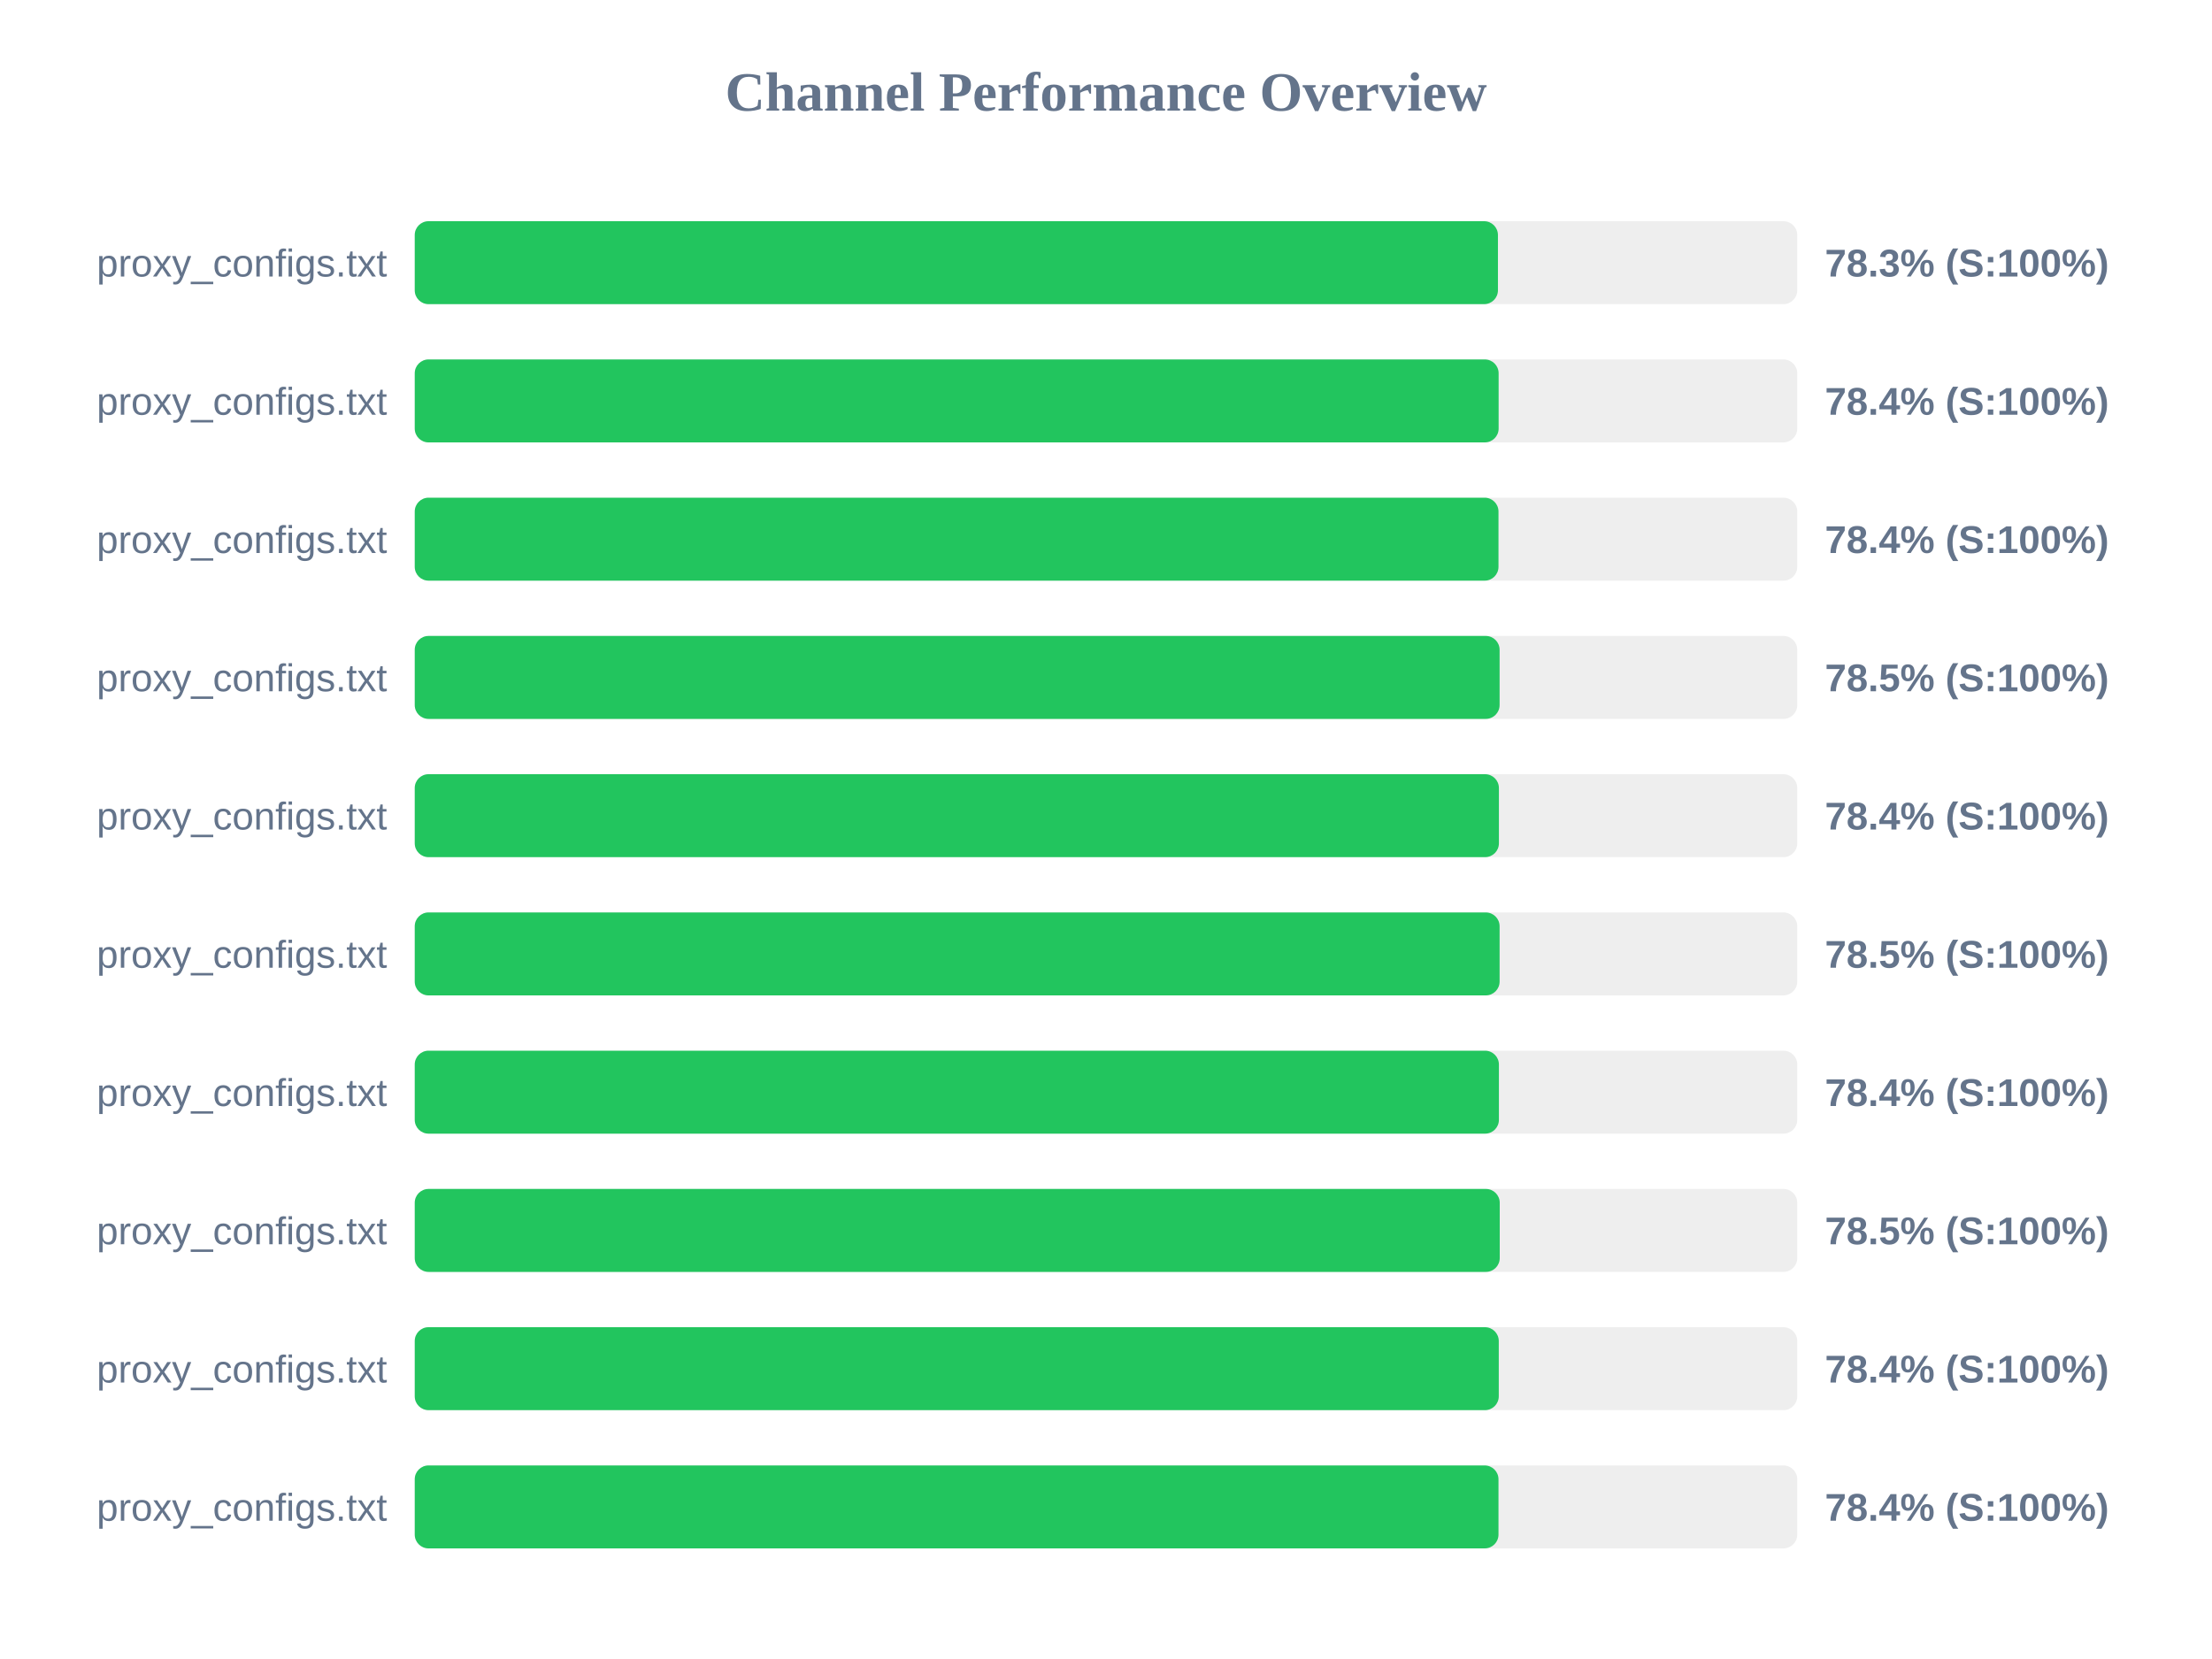
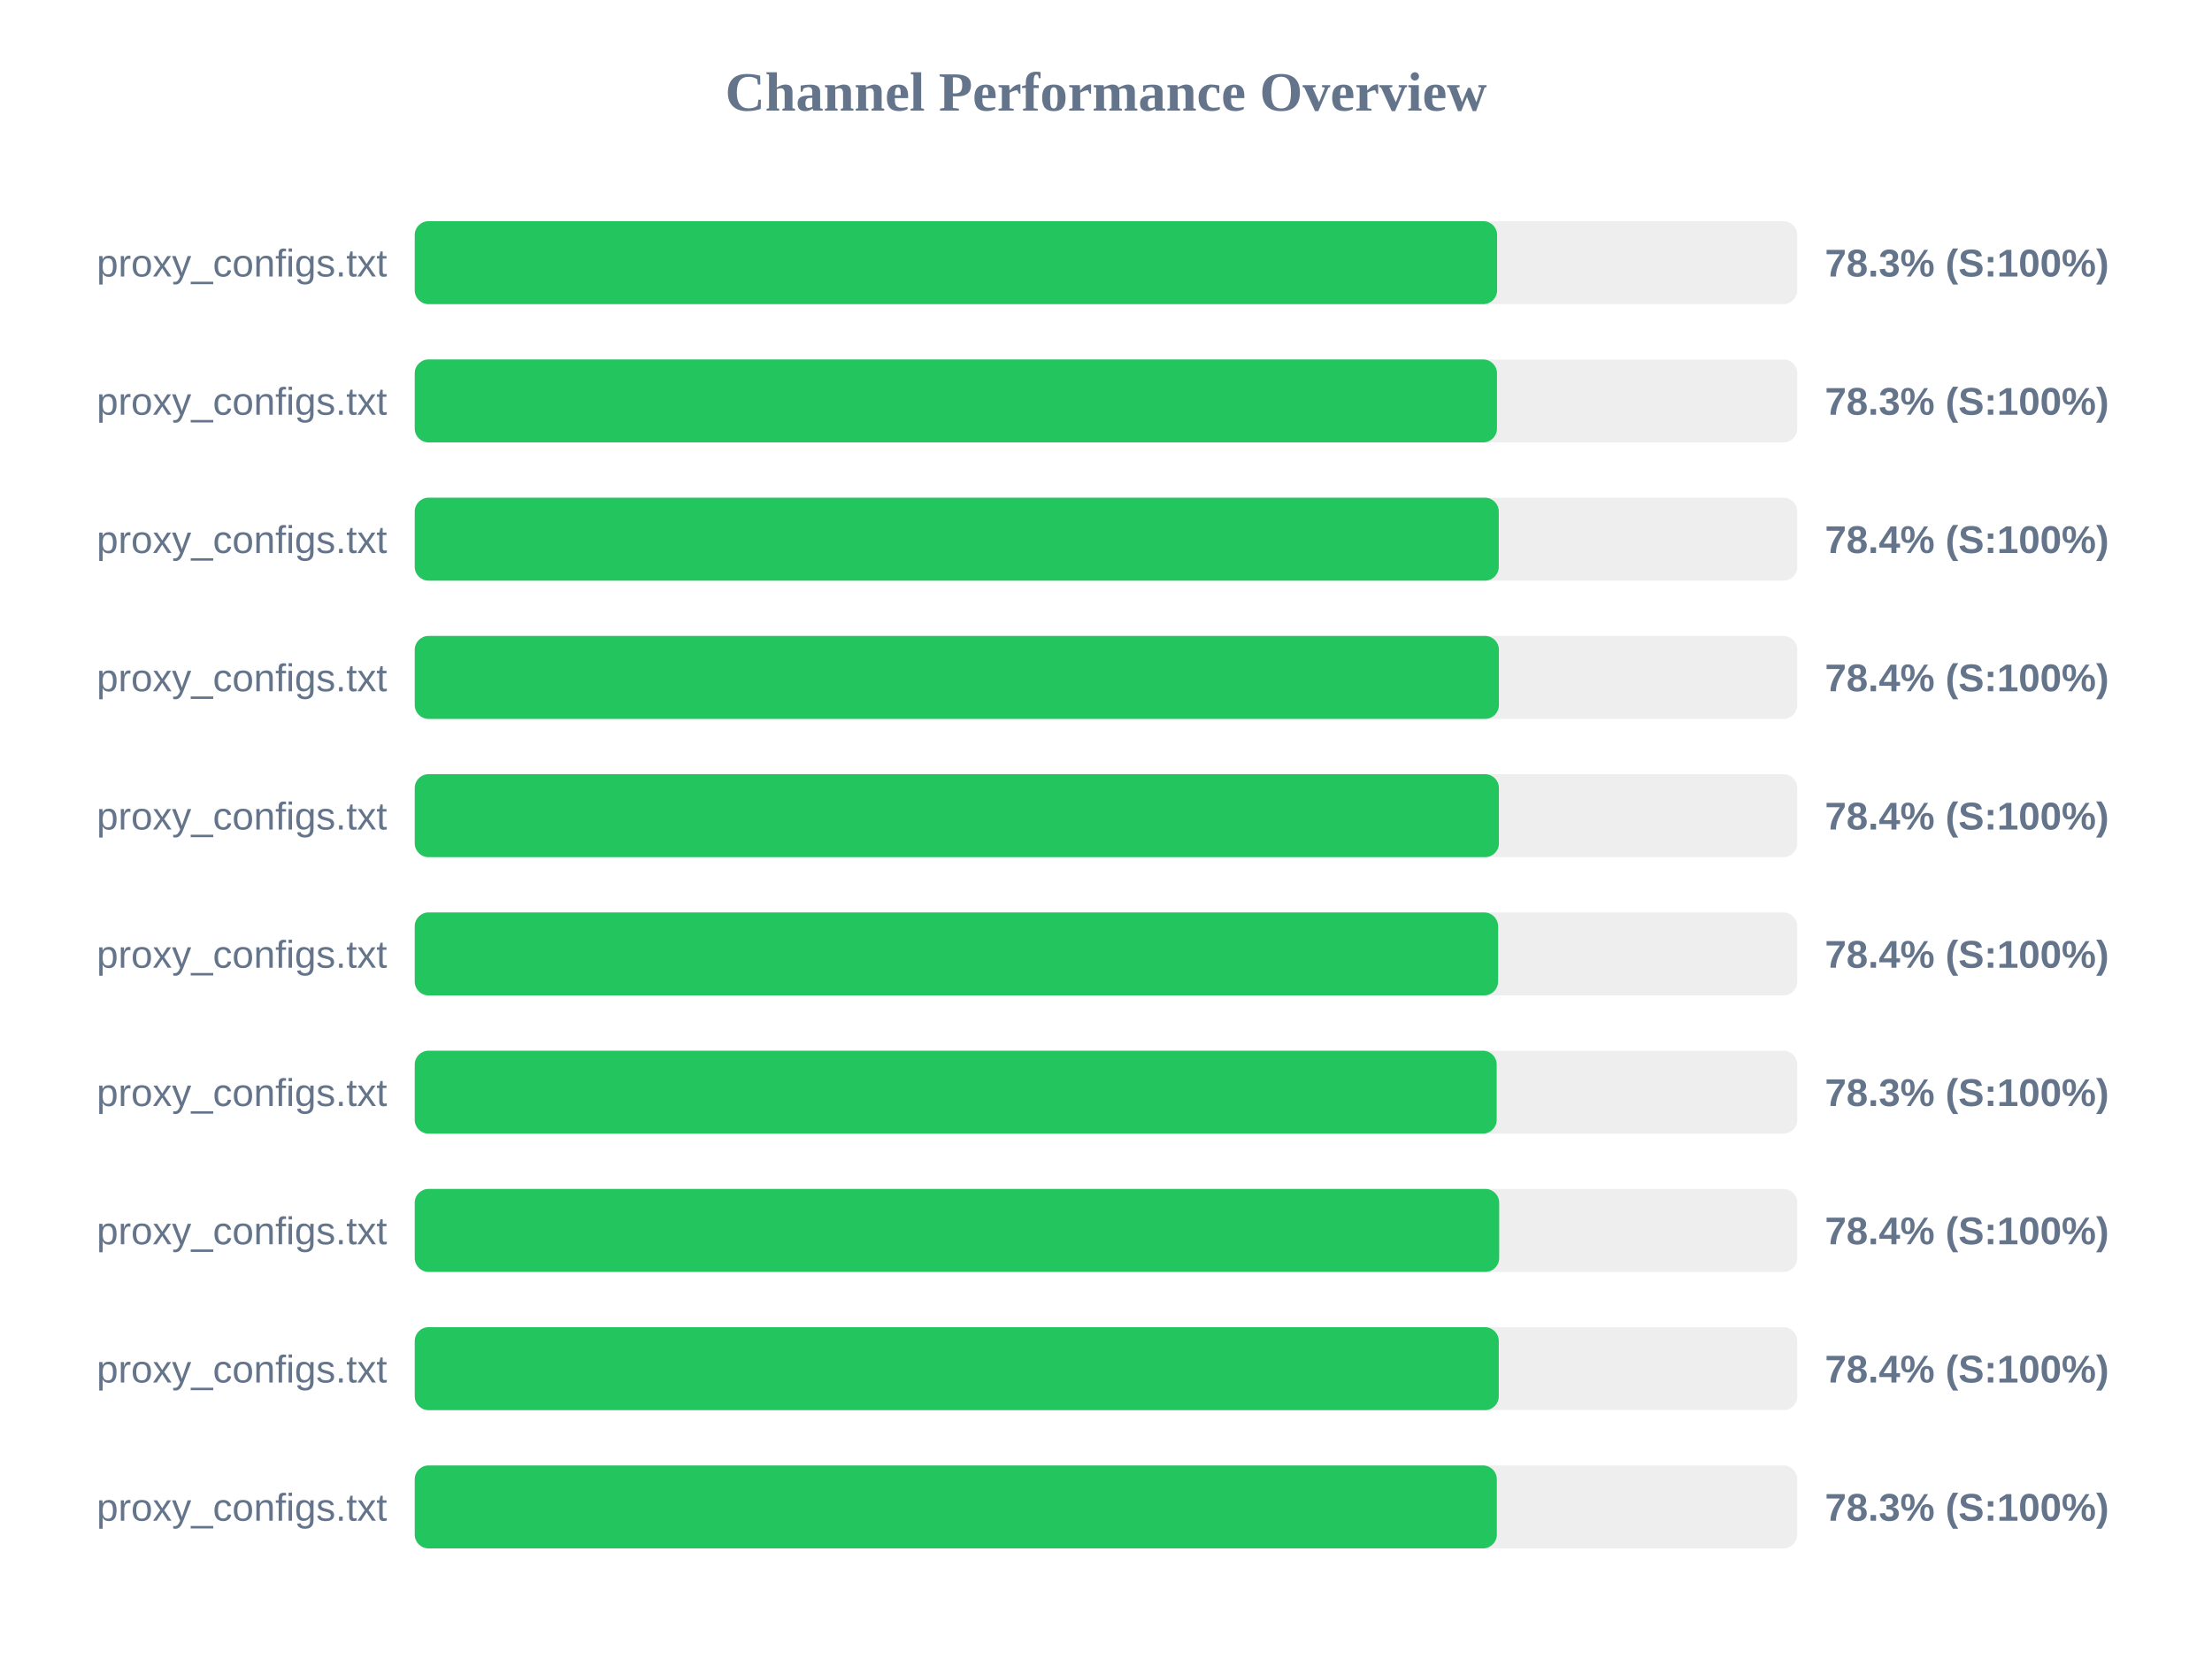
<svg xmlns="http://www.w3.org/2000/svg" width="800" height="600" version="1.1">
  <style>
        .row { font: 14px Arial; fill: #64748b; }
        .score { font: bold 14px Arial; fill: #64748b; }
    </style>
  <text x="400" y="40" text-anchor="middle" font-size="20px" font-weight="bold" fill="#64748b">Channel Performance Overview</text>
  <rect x="150" y="80" width="500" height="30" fill="#eee" rx="5" />
-   <rect x="150" y="80" width="391.75" height="30" fill="#22c55e" rx="5" />
+   <rect x="150" y="80" width="391.45" height="30" fill="#22c55e" rx="5" />
  <text x="140" y="100" text-anchor="end" class="row">proxy_configs.txt</text>
  <text x="660" y="100" text-anchor="start" class="score">78.3% (S:100%)</text>
  <rect x="150" y="130" width="500" height="30" fill="#eee" rx="5" />
-   <rect x="150" y="130" width="392.0" height="30" fill="#22c55e" rx="5" />
+   <rect x="150" y="130" width="391.4" height="30" fill="#22c55e" rx="5" />
  <text x="140" y="150" text-anchor="end" class="row">proxy_configs.txt</text>
-   <text x="660" y="150" text-anchor="start" class="score">78.4% (S:100%)</text>
+   <text x="660" y="150" text-anchor="start" class="score">78.3% (S:100%)</text>
  <rect x="150" y="180" width="500" height="30" fill="#eee" rx="5" />
-   <rect x="150" y="180" width="391.95" height="30" fill="#22c55e" rx="5" />
+   <rect x="150" y="180" width="392.05" height="30" fill="#22c55e" rx="5" />
  <text x="140" y="200" text-anchor="end" class="row">proxy_configs.txt</text>
  <text x="660" y="200" text-anchor="start" class="score">78.4% (S:100%)</text>
  <rect x="150" y="230" width="500" height="30" fill="#eee" rx="5" />
-   <rect x="150" y="230" width="392.35" height="30" fill="#22c55e" rx="5" />
+   <rect x="150" y="230" width="392.1" height="30" fill="#22c55e" rx="5" />
  <text x="140" y="250" text-anchor="end" class="row">proxy_configs.txt</text>
-   <text x="660" y="250" text-anchor="start" class="score">78.5% (S:100%)</text>
+   <text x="660" y="250" text-anchor="start" class="score">78.4% (S:100%)</text>
  <rect x="150" y="280" width="500" height="30" fill="#eee" rx="5" />
  <rect x="150" y="280" width="392.1" height="30" fill="#22c55e" rx="5" />
  <text x="140" y="300" text-anchor="end" class="row">proxy_configs.txt</text>
  <text x="660" y="300" text-anchor="start" class="score">78.4% (S:100%)</text>
  <rect x="150" y="330" width="500" height="30" fill="#eee" rx="5" />
-   <rect x="150" y="330" width="392.35" height="30" fill="#22c55e" rx="5" />
+   <rect x="150" y="330" width="391.8" height="30" fill="#22c55e" rx="5" />
  <text x="140" y="350" text-anchor="end" class="row">proxy_configs.txt</text>
-   <text x="660" y="350" text-anchor="start" class="score">78.5% (S:100%)</text>
+   <text x="660" y="350" text-anchor="start" class="score">78.4% (S:100%)</text>
  <rect x="150" y="380" width="500" height="30" fill="#eee" rx="5" />
-   <rect x="150" y="380" width="392.1" height="30" fill="#22c55e" rx="5" />
+   <rect x="150" y="380" width="391.3" height="30" fill="#22c55e" rx="5" />
  <text x="140" y="400" text-anchor="end" class="row">proxy_configs.txt</text>
-   <text x="660" y="400" text-anchor="start" class="score">78.4% (S:100%)</text>
+   <text x="660" y="400" text-anchor="start" class="score">78.3% (S:100%)</text>
  <rect x="150" y="430" width="500" height="30" fill="#eee" rx="5" />
-   <rect x="150" y="430" width="392.4" height="30" fill="#22c55e" rx="5" />
+   <rect x="150" y="430" width="392.2" height="30" fill="#22c55e" rx="5" />
  <text x="140" y="450" text-anchor="end" class="row">proxy_configs.txt</text>
-   <text x="660" y="450" text-anchor="start" class="score">78.5% (S:100%)</text>
+   <text x="660" y="450" text-anchor="start" class="score">78.4% (S:100%)</text>
  <rect x="150" y="480" width="500" height="30" fill="#eee" rx="5" />
  <rect x="150" y="480" width="392.05" height="30" fill="#22c55e" rx="5" />
  <text x="140" y="500" text-anchor="end" class="row">proxy_configs.txt</text>
  <text x="660" y="500" text-anchor="start" class="score">78.4% (S:100%)</text>
  <rect x="150" y="530" width="500" height="30" fill="#eee" rx="5" />
-   <rect x="150" y="530" width="391.95" height="30" fill="#22c55e" rx="5" />
+   <rect x="150" y="530" width="391.35" height="30" fill="#22c55e" rx="5" />
  <text x="140" y="550" text-anchor="end" class="row">proxy_configs.txt</text>
-   <text x="660" y="550" text-anchor="start" class="score">78.4% (S:100%)</text>
+   <text x="660" y="550" text-anchor="start" class="score">78.3% (S:100%)</text>
</svg>
